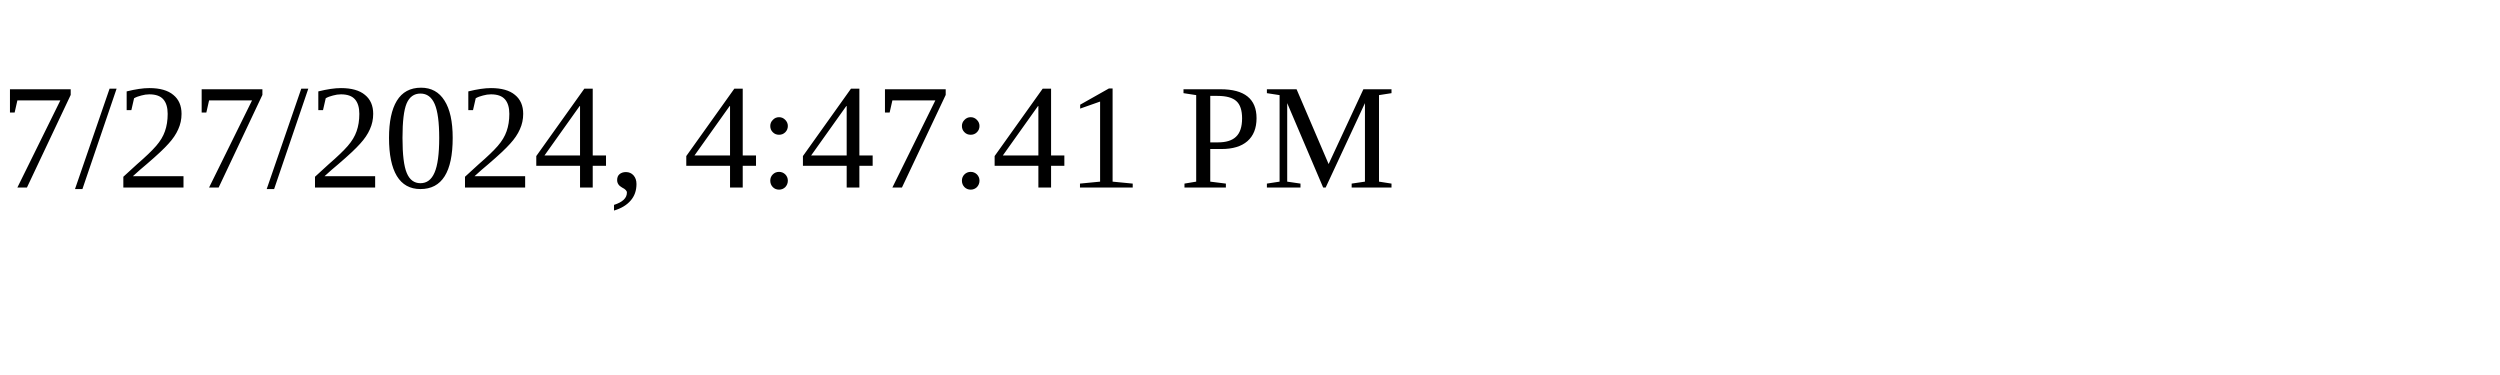
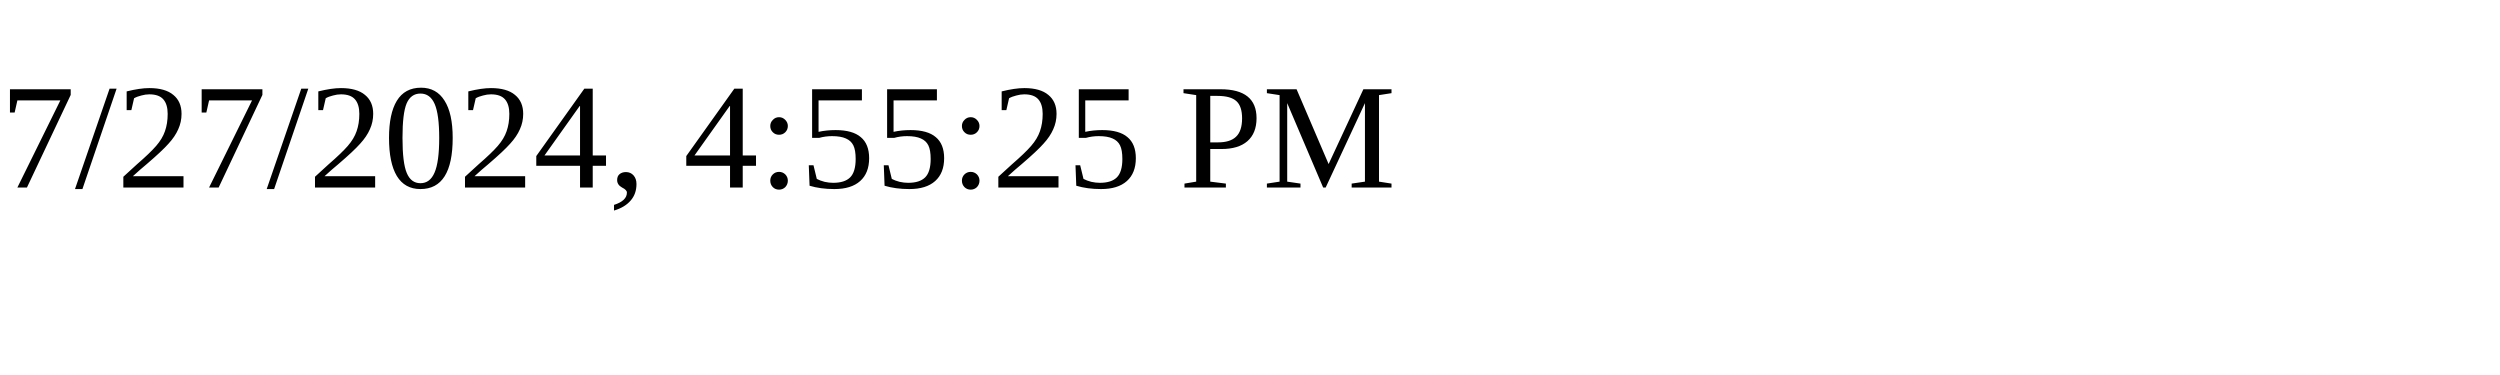
<svg xmlns="http://www.w3.org/2000/svg" height="30" width="200">
-   <text x="0" y="15">7/27/2024, 4:47:41 PM</text>
+   <text x="0" y="15">7/27/2024, 4:55:25 PM</text>
</svg>
